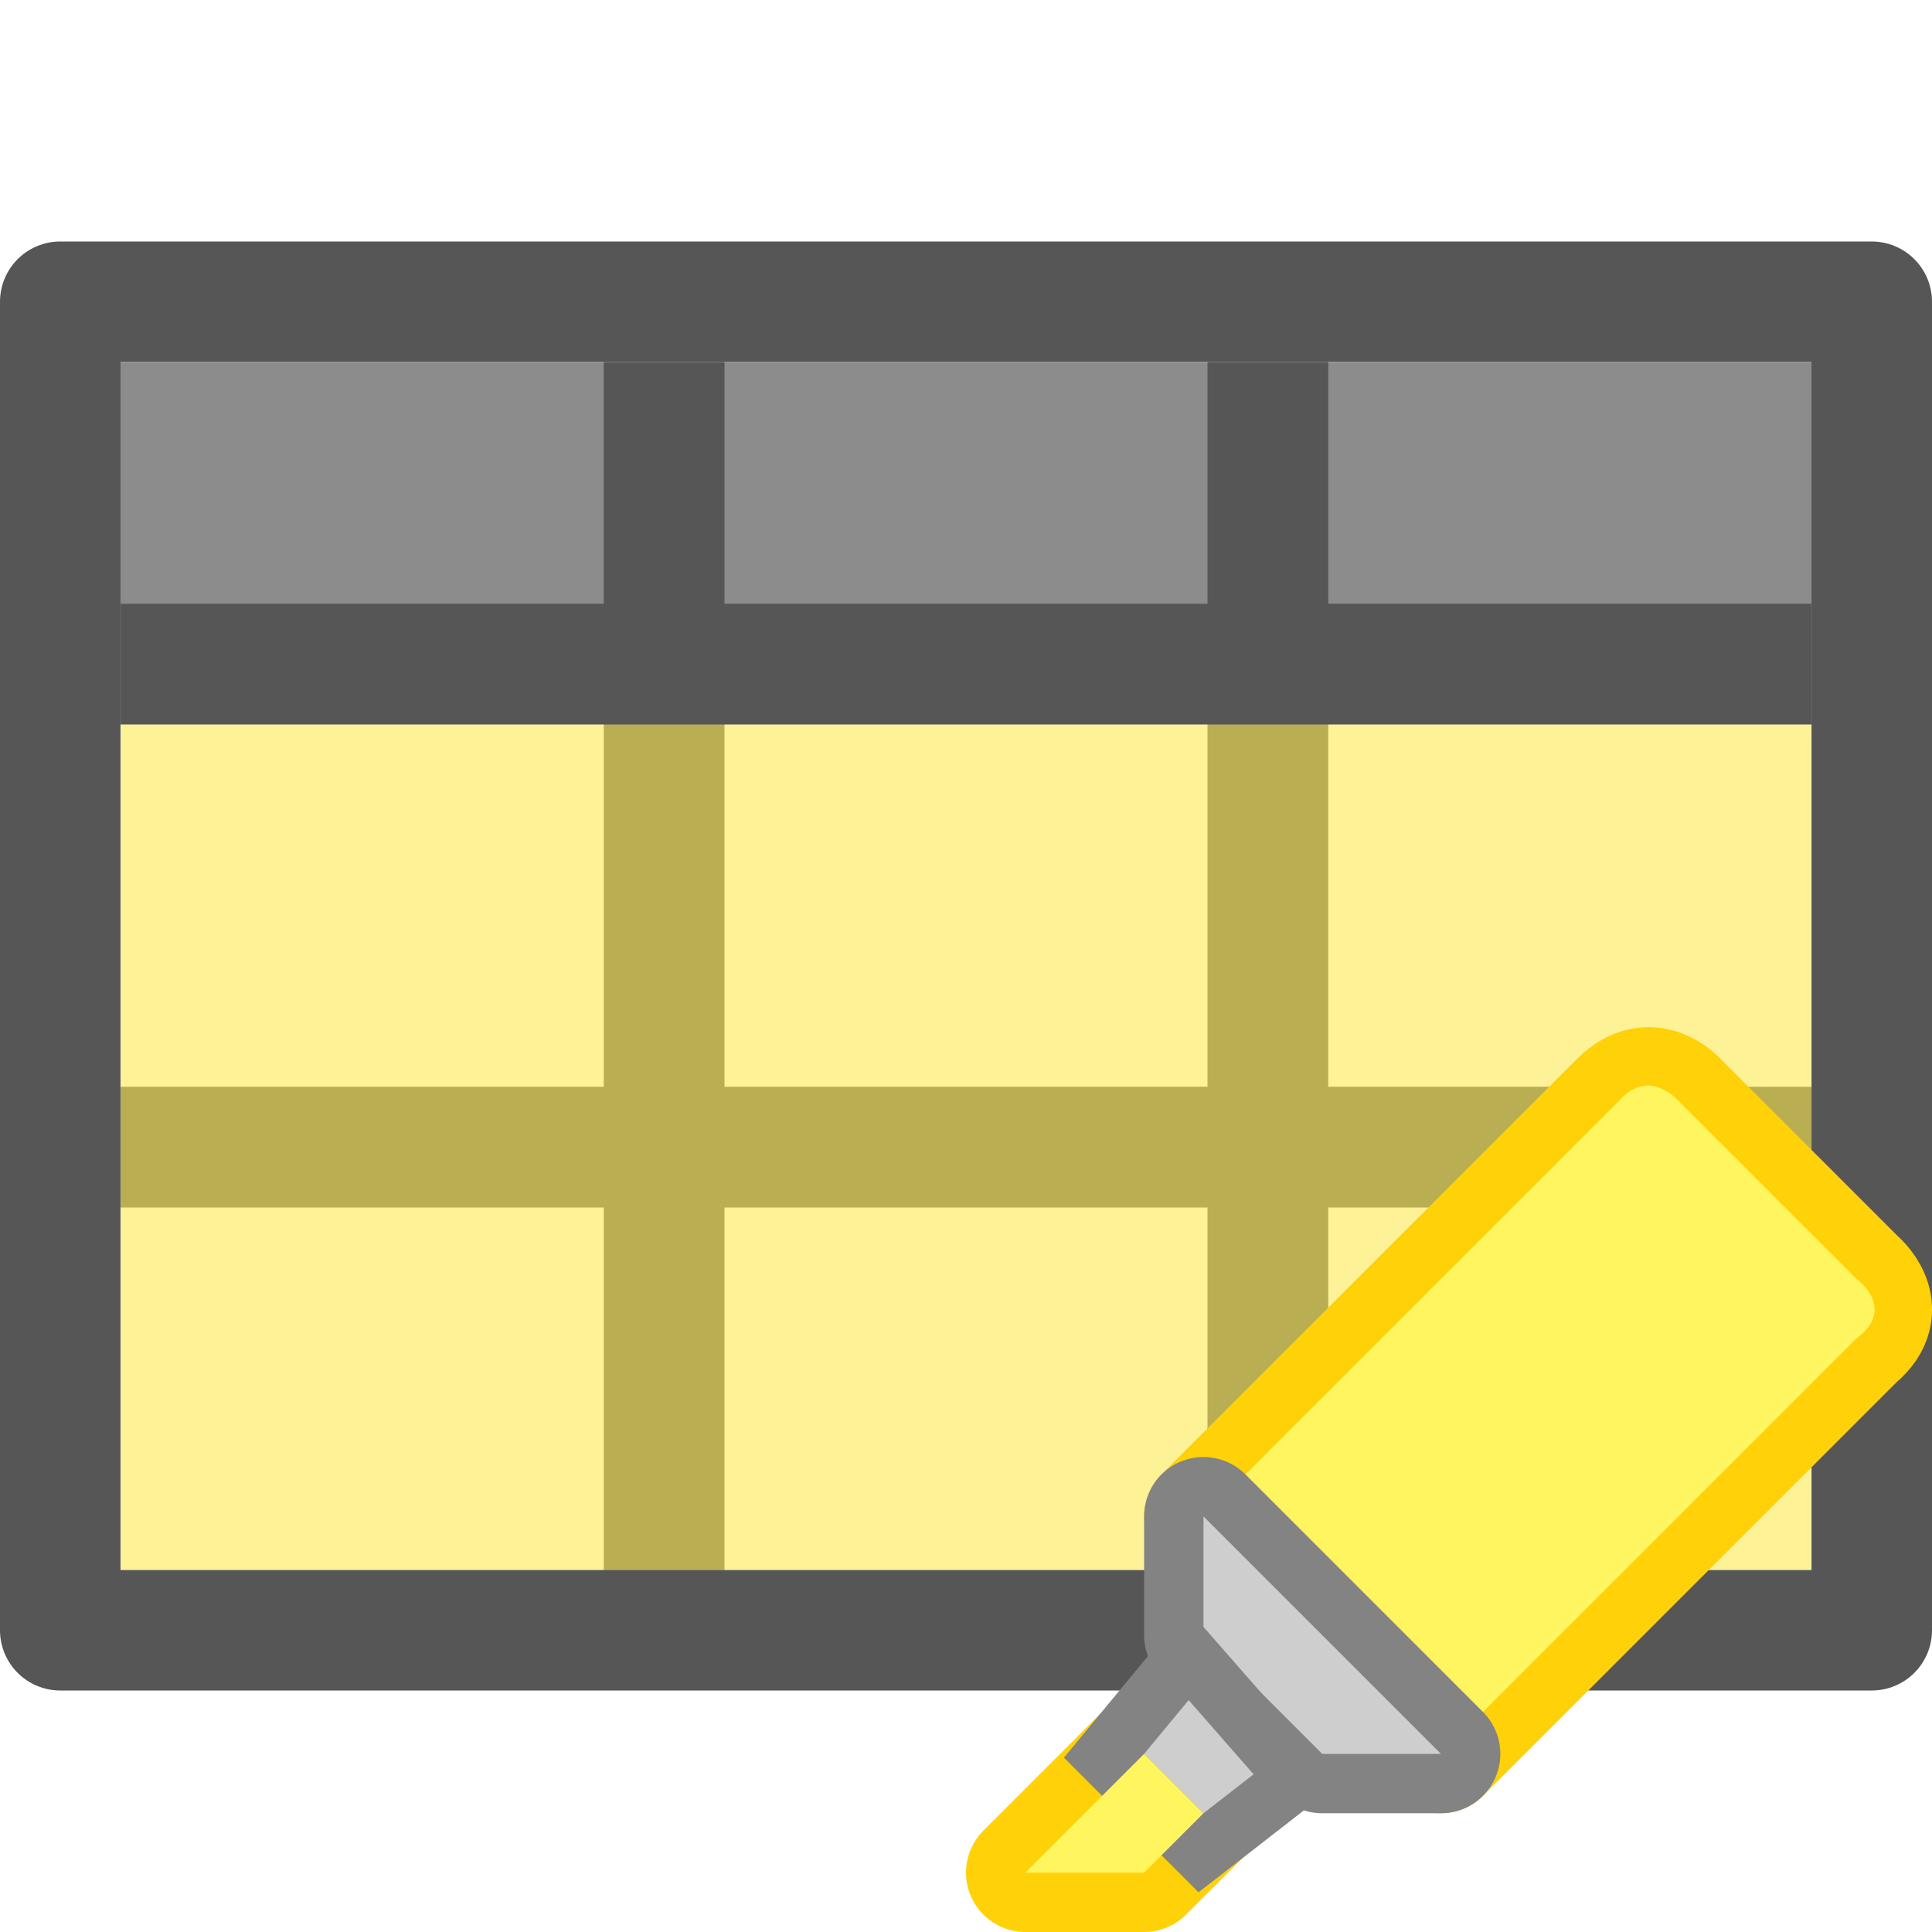
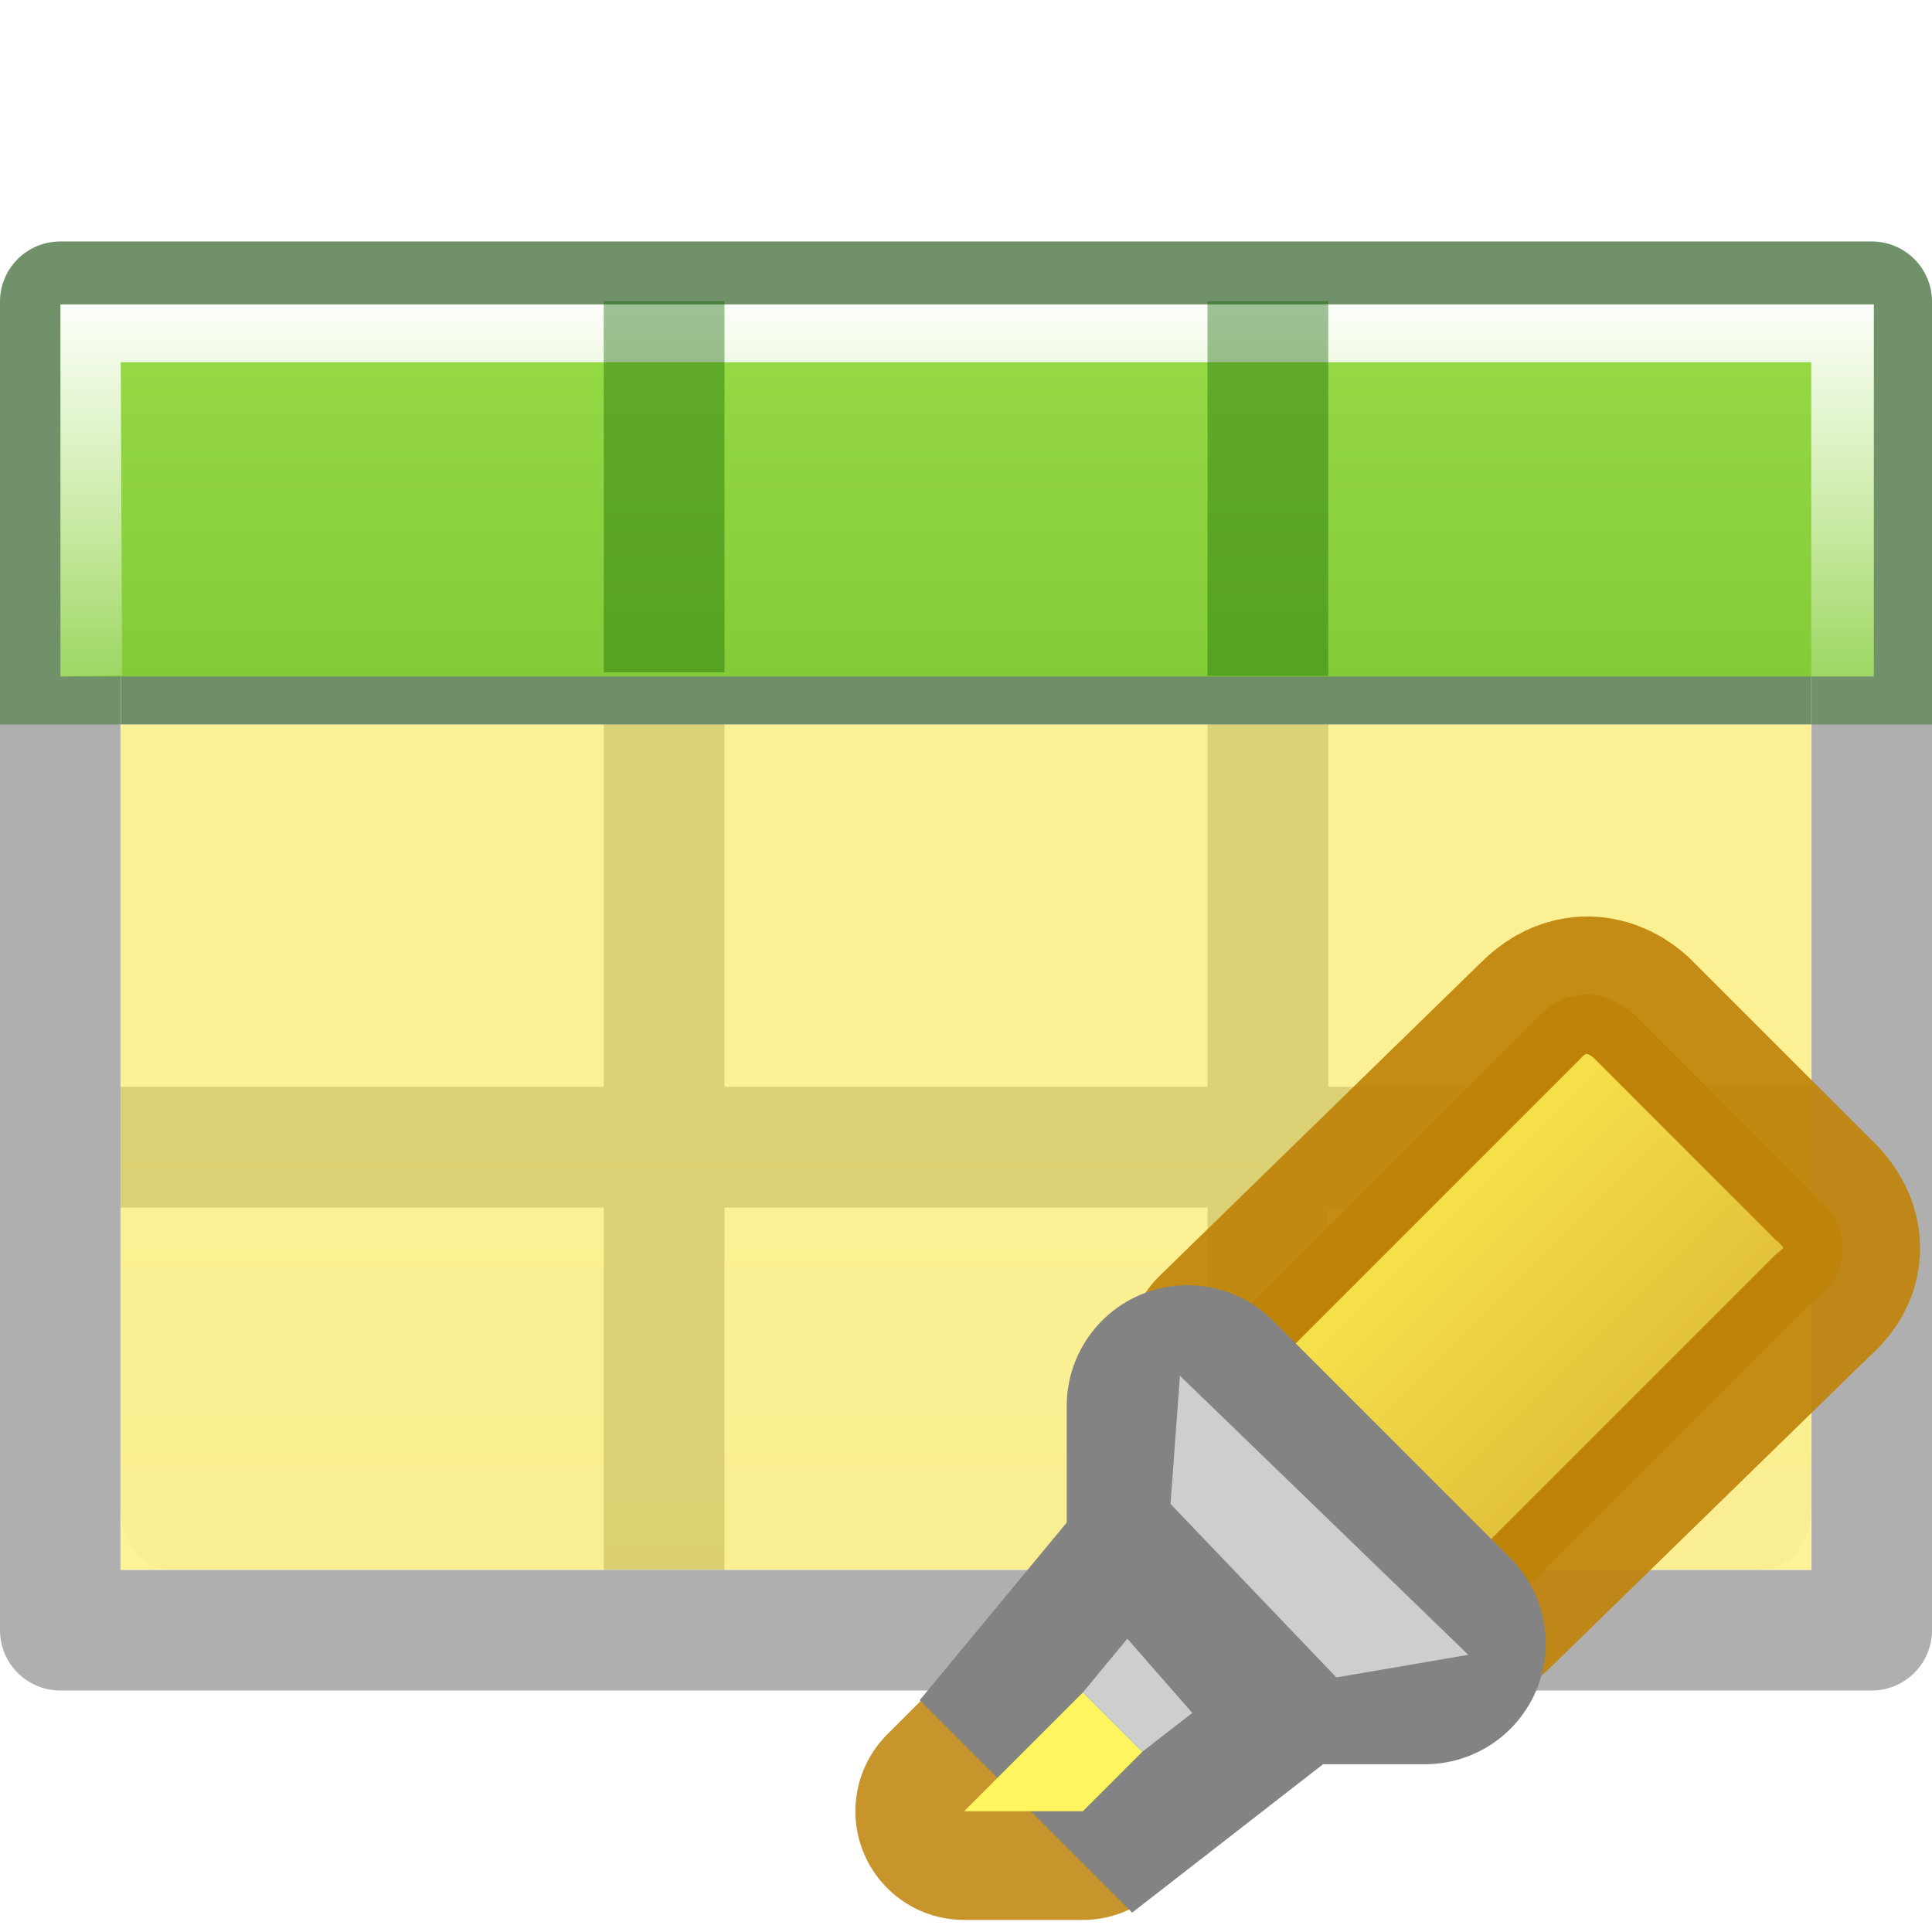
- <svg xmlns="http://www.w3.org/2000/svg" viewBox="0 0 16 16">
-   <path d="m0 3h16v3h-16z" fill="#8c8c8c" />
-   <path d="m .5 2a .499.499 0 0 0 -.5.5v11a .499.499 0 0 0  .5.5h15a .499.499 0 0 0  .5-.5v-11a .499.499 0 0 0 -.5-.5zm.498.998h14.004v10.004h-14.004zm4.002.002v2h-4v1h4v3h-4v1h4v3h1v-3h4v3h1v-3h4v-1h-4v-3h4v-1h-4v-2h-1v2h-4v-2zm1 3h4v3h-4z" fill="#565656" />
-   <path d="m1 6h14v7h-14z" fill="#fce94f" opacity=".6" />
-   <g transform="matrix(.4916912 0 0 .4916912 4.066401 5.182793)">
-     <path d="m12 15 4 4 7-7c .612-.504 0-1 0-1l-3-3s-.46-.54-1 0z" fill="none" stroke="#ffd109" stroke-linejoin="round" stroke-width="2" />
-     <path d="m12 15 4 4 7-7c .684-.504 0-1 0-1l-3-3s-.496-.576-1 0z" fill="#fff55e" fill-rule="evenodd" />
-     <path d="m12 15v2l2 2h2z" fill="none" stroke="#838383" stroke-linejoin="round" stroke-width="2" />
-     <path d="m12 15v2l2 2h2z" fill="#cecece" fill-rule="evenodd" />
-     <path d="m9 21h2l1-1-1-1z" fill="none" stroke="#ffd109" stroke-linejoin="round" stroke-width="2" />
-     <path d="m11.75 18.094-.75.906 1 1 .844-.656z" fill="none" stroke="#838383" stroke-width="2" />
-     <path d="m11.75 18.094-.75.906 1 1 .844-.656z" fill="#cecece" fill-rule="evenodd" />
-     <path d="m9 21h2l1-1-1-1z" fill="#fff55e" fill-rule="evenodd" />
+ <svg xmlns="http://www.w3.org/2000/svg" xmlns:xlink="http://www.w3.org/1999/xlink" viewBox="0 0 16 16" version="1.1" id="svg6">
+   <defs id="defs10">
+     <linearGradient gradientTransform="matrix(1.383174,0,0,1.414422,-36.24334,-3.872844)" id="e" gradientUnits="userSpaceOnUse" x1="8.295" x2="8.295" y1="-4.284" y2="16.85">
+       <stop offset="0" stop-color="#cdf87e" id="stop22" />
+       <stop offset=".262" stop-color="#a2e34f" id="stop24" />
+       <stop offset=".661" stop-color="#68b723" id="stop26" />
+       <stop offset="1" stop-color="#1d7e0d" id="stop28" />
+     </linearGradient>
+     <linearGradient xlink:href="#e" id="linearGradient844" x1="7" y1="-4" x2="7" y2="17" gradientUnits="userSpaceOnUse" gradientTransform="matrix(0.9410296,0,0,1.027013,0.4612697,-0.5603814)" />
+     <linearGradient id="a" gradientTransform="matrix(0.5943584,0,0,0.599914,-19.26472,-0.0325514)" gradientUnits="userSpaceOnUse" x1="25.132" x2="25.132" y1="15.5" y2="48.396">
+       <stop offset="0" stop-color="#fafafa" id="stop2" />
+       <stop offset="1" stop-color="#e2e1de" id="stop4" />
+     </linearGradient>
+     <linearGradient id="f" gradientUnits="userSpaceOnUse" x1="11.001" x2="11.001" xlink:href="#c" y1="2.269" y2="19.728" gradientTransform="matrix(0.7677984,0,0,1.026792,4.115411,18.50733)" />
+     <linearGradient id="c">
+       <stop offset="0" stop-color="#fff" id="stop8" />
+       <stop offset="0.5" stop-color="#fff" stop-opacity=".235" id="stop10" />
+       <stop offset=".951" stop-color="#fff" stop-opacity=".157" id="stop12" />
+       <stop offset="1" stop-color="#fff" stop-opacity=".392" id="stop14" />
+     </linearGradient>
+     <linearGradient xlink:href="#c" id="linearGradient896" x1="7" y1="2" x2="7" y2="9" gradientUnits="userSpaceOnUse" gradientTransform="matrix(0.9870355,0,0,0.8841327,0.09322256,0.6490534)" />
+     <linearGradient id="h" gradientUnits="userSpaceOnUse" x1="16.05" x2="19.999" y1="11.109" y2="14.772">
+       <stop offset="0" stop-color="#fce94f" id="stop33" />
+       <stop offset="1" stop-color="#d7b031" id="stop35" />
+     </linearGradient>
+     <radialGradient id="i" cx="16.312" cy="20.938" gradientTransform="matrix(1,0,0,0.1734694,0,17.30549)" gradientUnits="userSpaceOnUse" r="6.125" xlink:href="#a-5" />
+     <linearGradient id="a-5">
+       <stop offset="0" id="stop2-6" />
+       <stop offset="1" stop-opacity="0" id="stop4-2" />
+     </linearGradient>
+     <linearGradient xlink:href="#h" id="linearGradient2046" x1="16.135" y1="9.797" x2="22.237" y2="15.899" gradientUnits="userSpaceOnUse" />
+   </defs>
+   <g id="g909">
+     <rect style="fill:url(#a);stroke-width:1.333" height="10" rx="0.424" ry="0.491" width="14" x="1" y="3" id="rect32" />
+     <path fill="#565656" style="fill:#030303;fill-opacity:1;opacity:0.32" id="path4" d="m .5 2a .499.499 0 0 0 -.5.5v11a .499.499 0 0 0  .5.5h15a .499.499 0 0 0  .5-.5v-11a .499.499 0 0 0 -.5-.5zm.498.998h14.004v10.004h-14.004zm4.002.002v2h-4v1h4v3h-4v1h4v3h1v-3h4v3h1v-3h4v-1h-4v-3h4v-1h-4v-2h-1v2h-4v-2zm1 3h4v3h-4z" />
+     <path id="path862" d="M 0.5 2 A 0.499 0.499 0 0 0 0 2.5 L 0 6 L 0.998 6 L 0.998 2.998 L 15.002 2.998 L 15.002 6 L 16 6 L 16 2.5 A 0.499 0.499 0 0 0 15.5 2 L 0.5 2 z M 5 3 L 5 5 L 1 5 L 1 6 L 5 6 L 6 6 L 10 6 L 11 6 L 15 6 L 15 5 L 11 5 L 11 3 L 10 3 L 10 5 L 6 5 L 6 3 L 5 3 z " style="fill:#126400;fill-opacity:1;opacity:0.4" />
+     <path style="fill:url(#linearGradient844);fill-opacity:1;stroke-width:0.983" id="path2" d="M 0.501,2.521 H 15.518 V 5.602 H 0.501 Z" />
+     <path id="rect885" d="m 0.501,2.521 1e-6,3.081 L 1.011,5.594 1,3 h 14 v 2.602 h 0.518 l 6e-6,-3.081 z" style="opacity:1;fill:url(#linearGradient896);fill-opacity:1;stroke:none;stroke-width:0.934;stroke-linecap:round;stroke-linejoin:round;stroke-miterlimit:4;stroke-dasharray:none;stroke-dashoffset:0;stroke-opacity:1" />
+     <rect y="2.494" x="5" height="3.074" width="1" id="rect898" style="opacity:0.4;fill:#126400;fill-opacity:1;stroke:none;stroke-width:1.093;stroke-linecap:round;stroke-linejoin:round;stroke-miterlimit:4;stroke-dasharray:none;stroke-dashoffset:0;stroke-opacity:1" />
+     <rect y="2.494" x="10" height="3.103" width="1" id="rect900" style="opacity:0.4;fill:#126400;fill-opacity:1;stroke:none;stroke-width:1.093;stroke-linecap:round;stroke-linejoin:round;stroke-miterlimit:4;stroke-dasharray:none;stroke-dashoffset:0;stroke-opacity:1" />
+   </g>
+   <path style="opacity:0.6;fill:#fce94f" d="m 1,6 h 14 v 7 H 1 Z" id="path6" />
+   <g transform="matrix(0.4916912,0,0,0.4916912,3.558813,4.674485)" id="g24">
+     <path style="fill:none;stroke:#bf830a;stroke-width:3.661;stroke-linejoin:round;stroke-miterlimit:4;stroke-dasharray:none;stroke-opacity:1;opacity:0.92" d="m 13.573,13.292 4,4 L 23,12 c 0.612,-0.504 0,-1 0,-1 L 20,8 c 0,0 -0.46,-0.54 -1,0 z" id="path8" />
+     <path style="fill:url(#linearGradient2046);fill-opacity:1;fill-rule:evenodd;stroke:#bf830a;stroke-opacity:1" d="m 12,15 4,4 7,-7 c 0.684,-0.504 0,-1 0,-1 L 20,8 c 0,0 -0.496,-0.576 -1,0 z" id="path10" />
+     <path style="fill:none;stroke:#838383;stroke-width:4.068;stroke-linejoin:round;stroke-miterlimit:4;stroke-dasharray:none" d="m 12.763,14.174 v 2 l 2,2 h 2 z" id="path12" />
+     <path style="fill:#cecece;fill-rule:evenodd" d="m 12.636,13.665 -0.159,2.159 2.794,2.922 2.222,-0.381 z" id="path14" />
+     <path style="fill:none;stroke:#bf830a;stroke-width:3.661;stroke-linejoin:round;stroke-miterlimit:4;stroke-dasharray:none;stroke-opacity:1;opacity:0.86" d="m 9,21 h 2 l 1,-1 -1,-1 z" id="path16" />
+     <path style="fill:none;stroke:#838383;stroke-width:4.068;stroke-miterlimit:4;stroke-dasharray:none" d="M 11.75,18.094 11,19 l 1,1 0.844,-0.656 z" id="path18" />
+     <path style="fill:#cecece;fill-rule:evenodd" d="M 11.75,18.094 11,19 l 1,1 0.844,-0.656 z" id="path20" />
+     <path style="fill:#fff55e;fill-rule:evenodd" d="m 9,21 h 2 l 1,-1 -1,-1 z" id="path22" />
  </g>
</svg>
